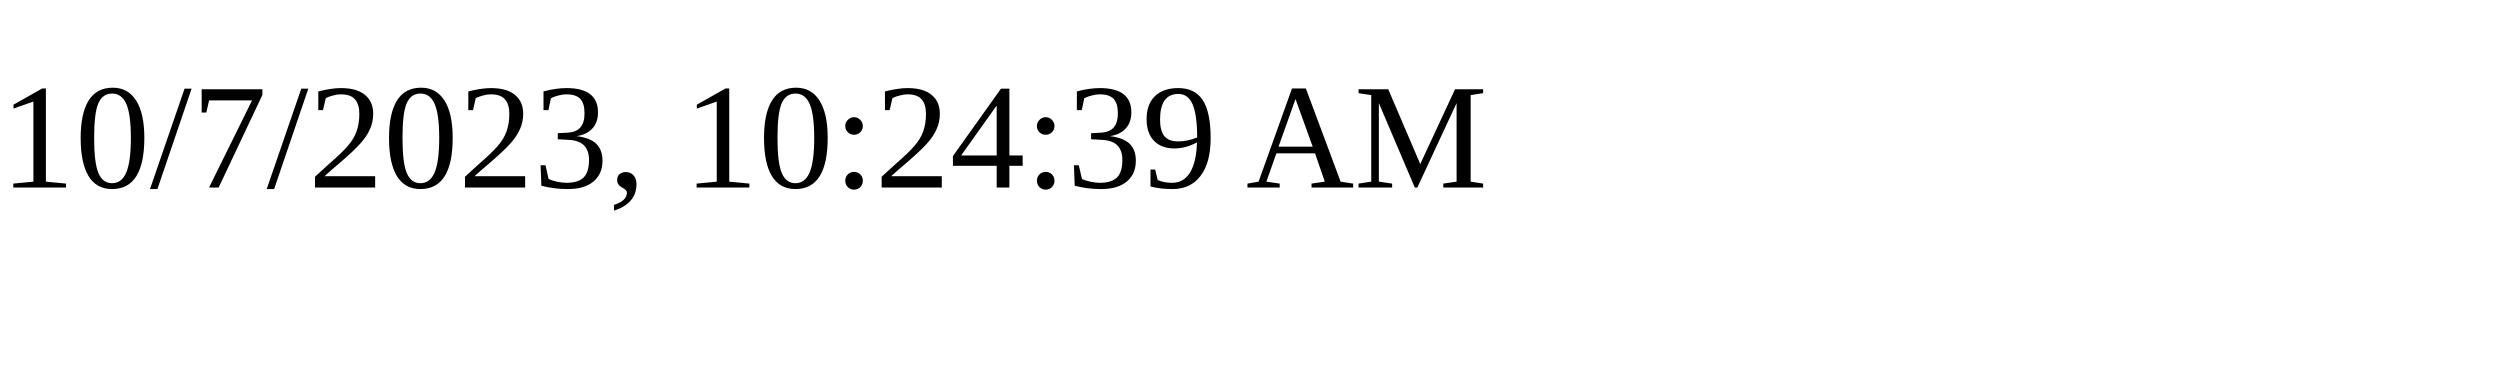
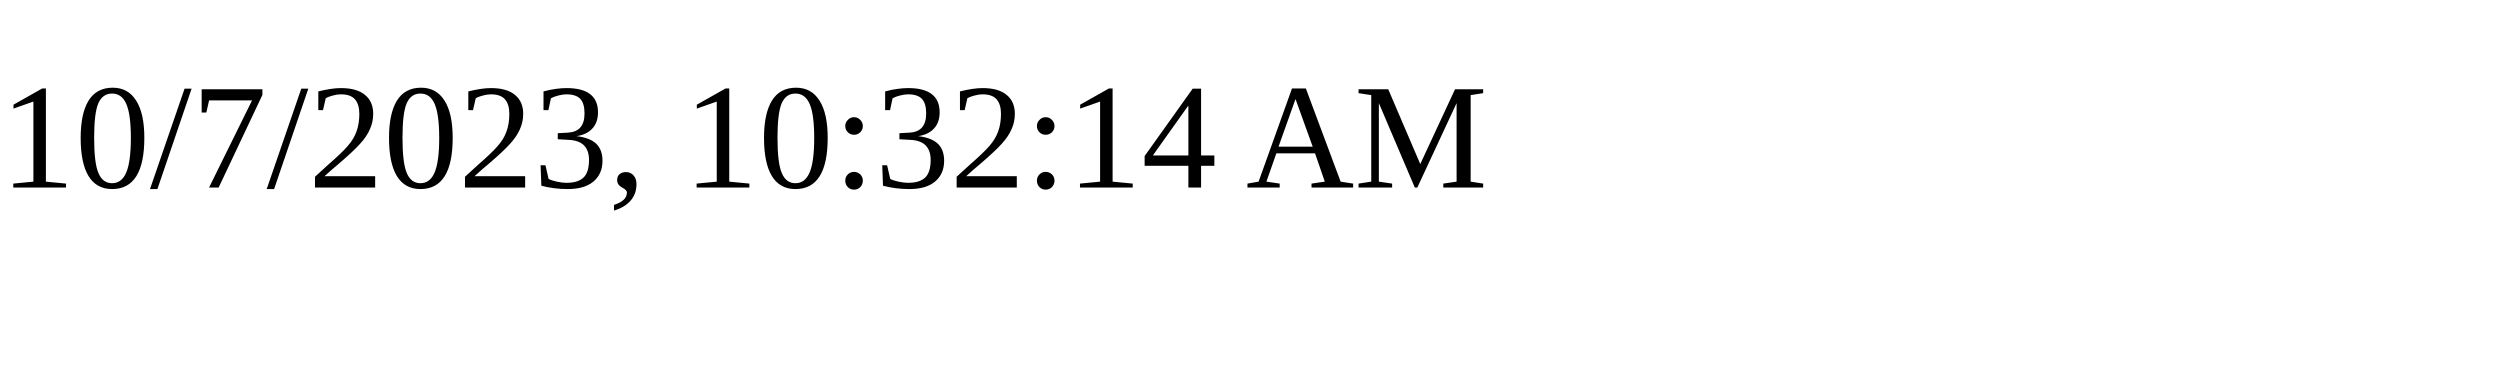
<svg xmlns="http://www.w3.org/2000/svg" height="30" width="200">
-   <text x="0" y="15">10/7/2023, 10:24:39 AM</text>
+   <text x="0" y="15">10/7/2023, 10:32:14 AM</text>
</svg>
